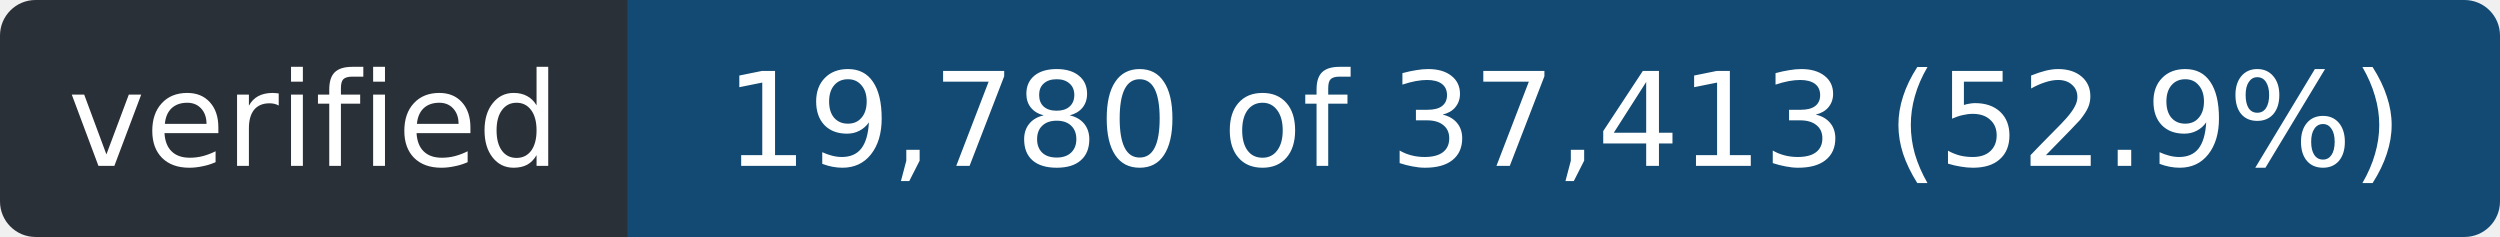
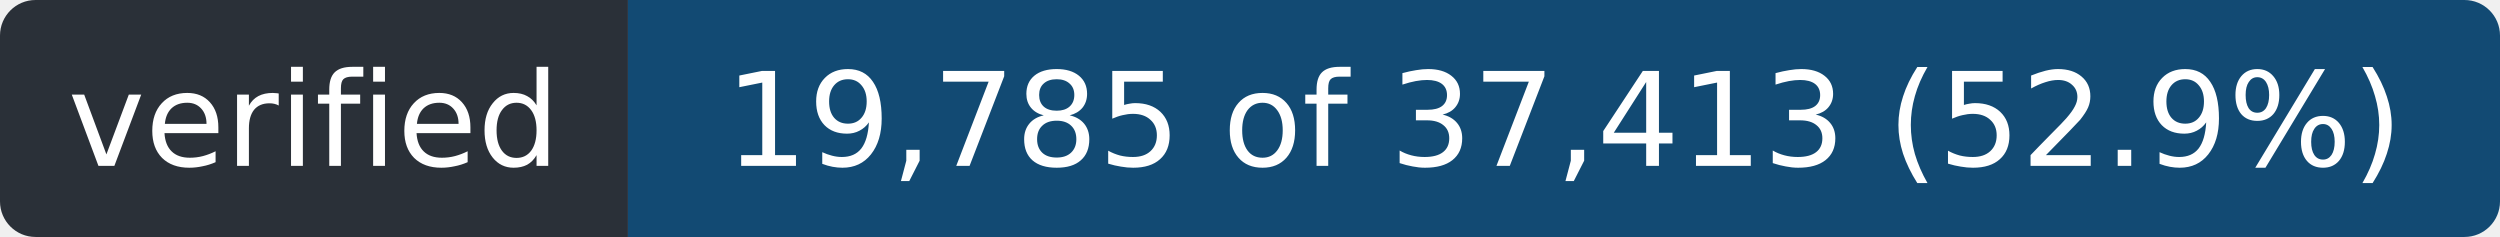
- <svg xmlns="http://www.w3.org/2000/svg" width="211" height="20" role="img" aria-label="verified: 19,780 of 37,413 (52.9%)">
+ <svg xmlns="http://www.w3.org/2000/svg" width="211" height="20" role="img" aria-label="verified: 19,785 of 37,413 (52.9%)">
  <clipPath id="r">
    <rect width="211" height="20" rx="3" />
  </clipPath>
  <g clip-path="url(#r)">
    <rect width="53" height="20" fill="#2a3038" />
    <rect x="53" width="158" height="20" fill="#124a73" />
  </g>
  <g fill="#fff" font-family="Verdana,Geneva,DejaVu Sans,sans-serif" font-size="11" text-anchor="middle">
    <text x="26.5" y="14" textLength="41">verified</text>
-     <text x="132.0" y="14" textLength="146">19,780 of 37,413 (52.9%)</text>
+     <text x="132.0" y="14" textLength="146">19,785 of 37,413 (52.9%)</text>
  </g>
</svg>
